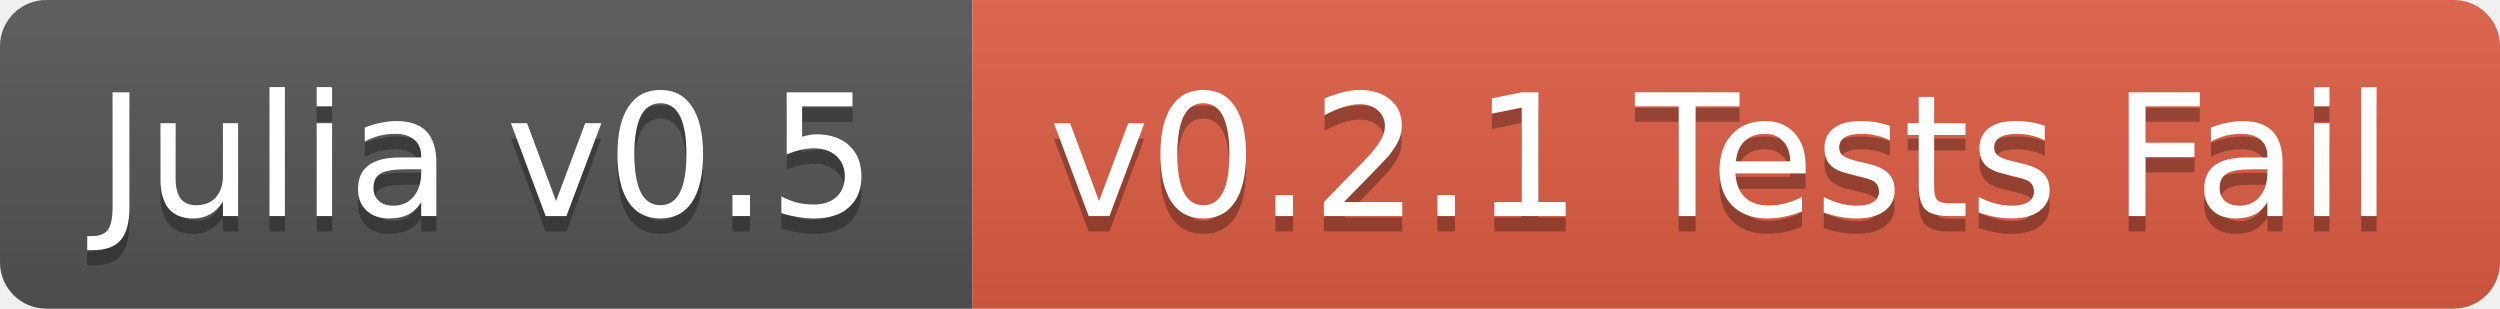
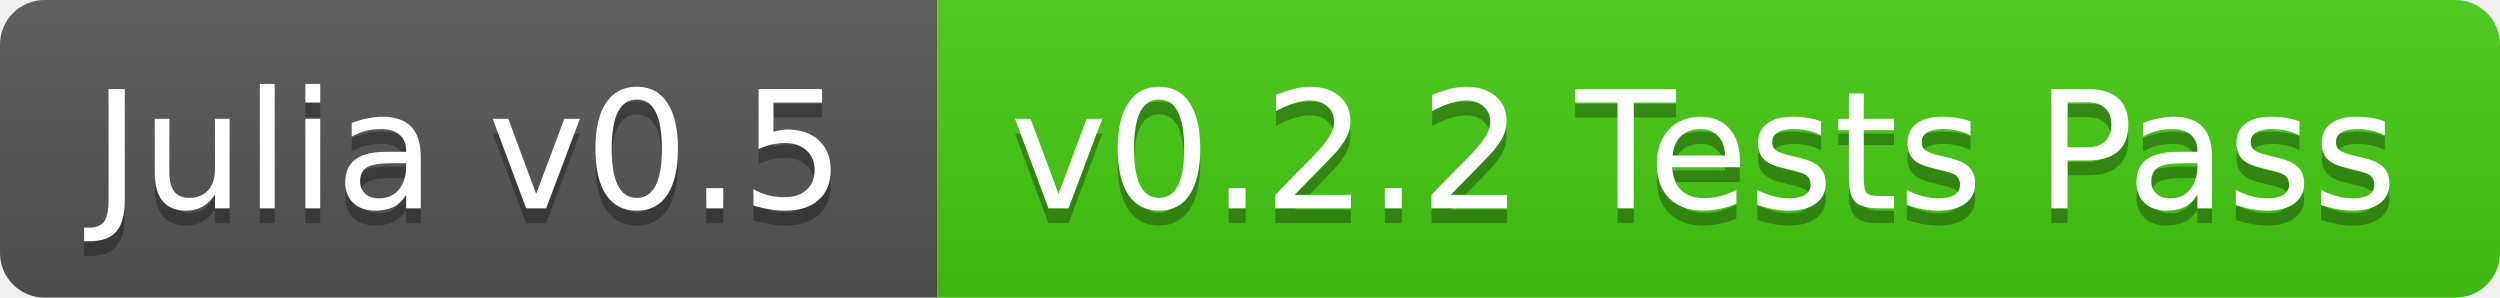
- <svg xmlns="http://www.w3.org/2000/svg" width="162" height="20">
+ <svg xmlns="http://www.w3.org/2000/svg" width="168" height="20">
  <linearGradient id="b" x2="0" y2="100%">
    <stop offset="0" stop-color="#bbb" stop-opacity=".1" />
    <stop offset="1" stop-opacity=".1" />
  </linearGradient>
  <clipPath id="a">
-     <rect width="162" height="20" rx="3" fill="#fff" />
+     <rect width="168" height="20" rx="3" fill="#fff" />
  </clipPath>
  <g clip-path="url(#a)">
    <path fill="#555" d="M0 0h63v20H0z" />
-     <path fill="#e05d44" d="M63 0h99v20H63z" />
-     <path fill="url(#b)" d="M0 0h162v20H0z" />
+     <path fill="#4c1" d="M63 0h105v20H63z" />
+     <path fill="url(#b)" d="M0 0h168v20H0z" />
  </g>
  <g fill="#fff" text-anchor="middle" font-family="DejaVu Sans,Verdana,Geneva,sans-serif" font-size="11">
    <text x="31.5" y="15" fill="#010101" fill-opacity=".3">Julia v0.5</text>
    <text x="31.5" y="14">Julia v0.5</text>
-     <text x="111.5" y="15" fill="#010101" fill-opacity=".3">v0.2.1 Tests Fail</text>
-     <text x="111.5" y="14">v0.2.1 Tests Fail</text>
+     <text x="114.5" y="15" fill="#010101" fill-opacity=".3">v0.2.2 Tests Pass</text>
+     <text x="114.5" y="14">v0.2.2 Tests Pass</text>
  </g>
</svg>
